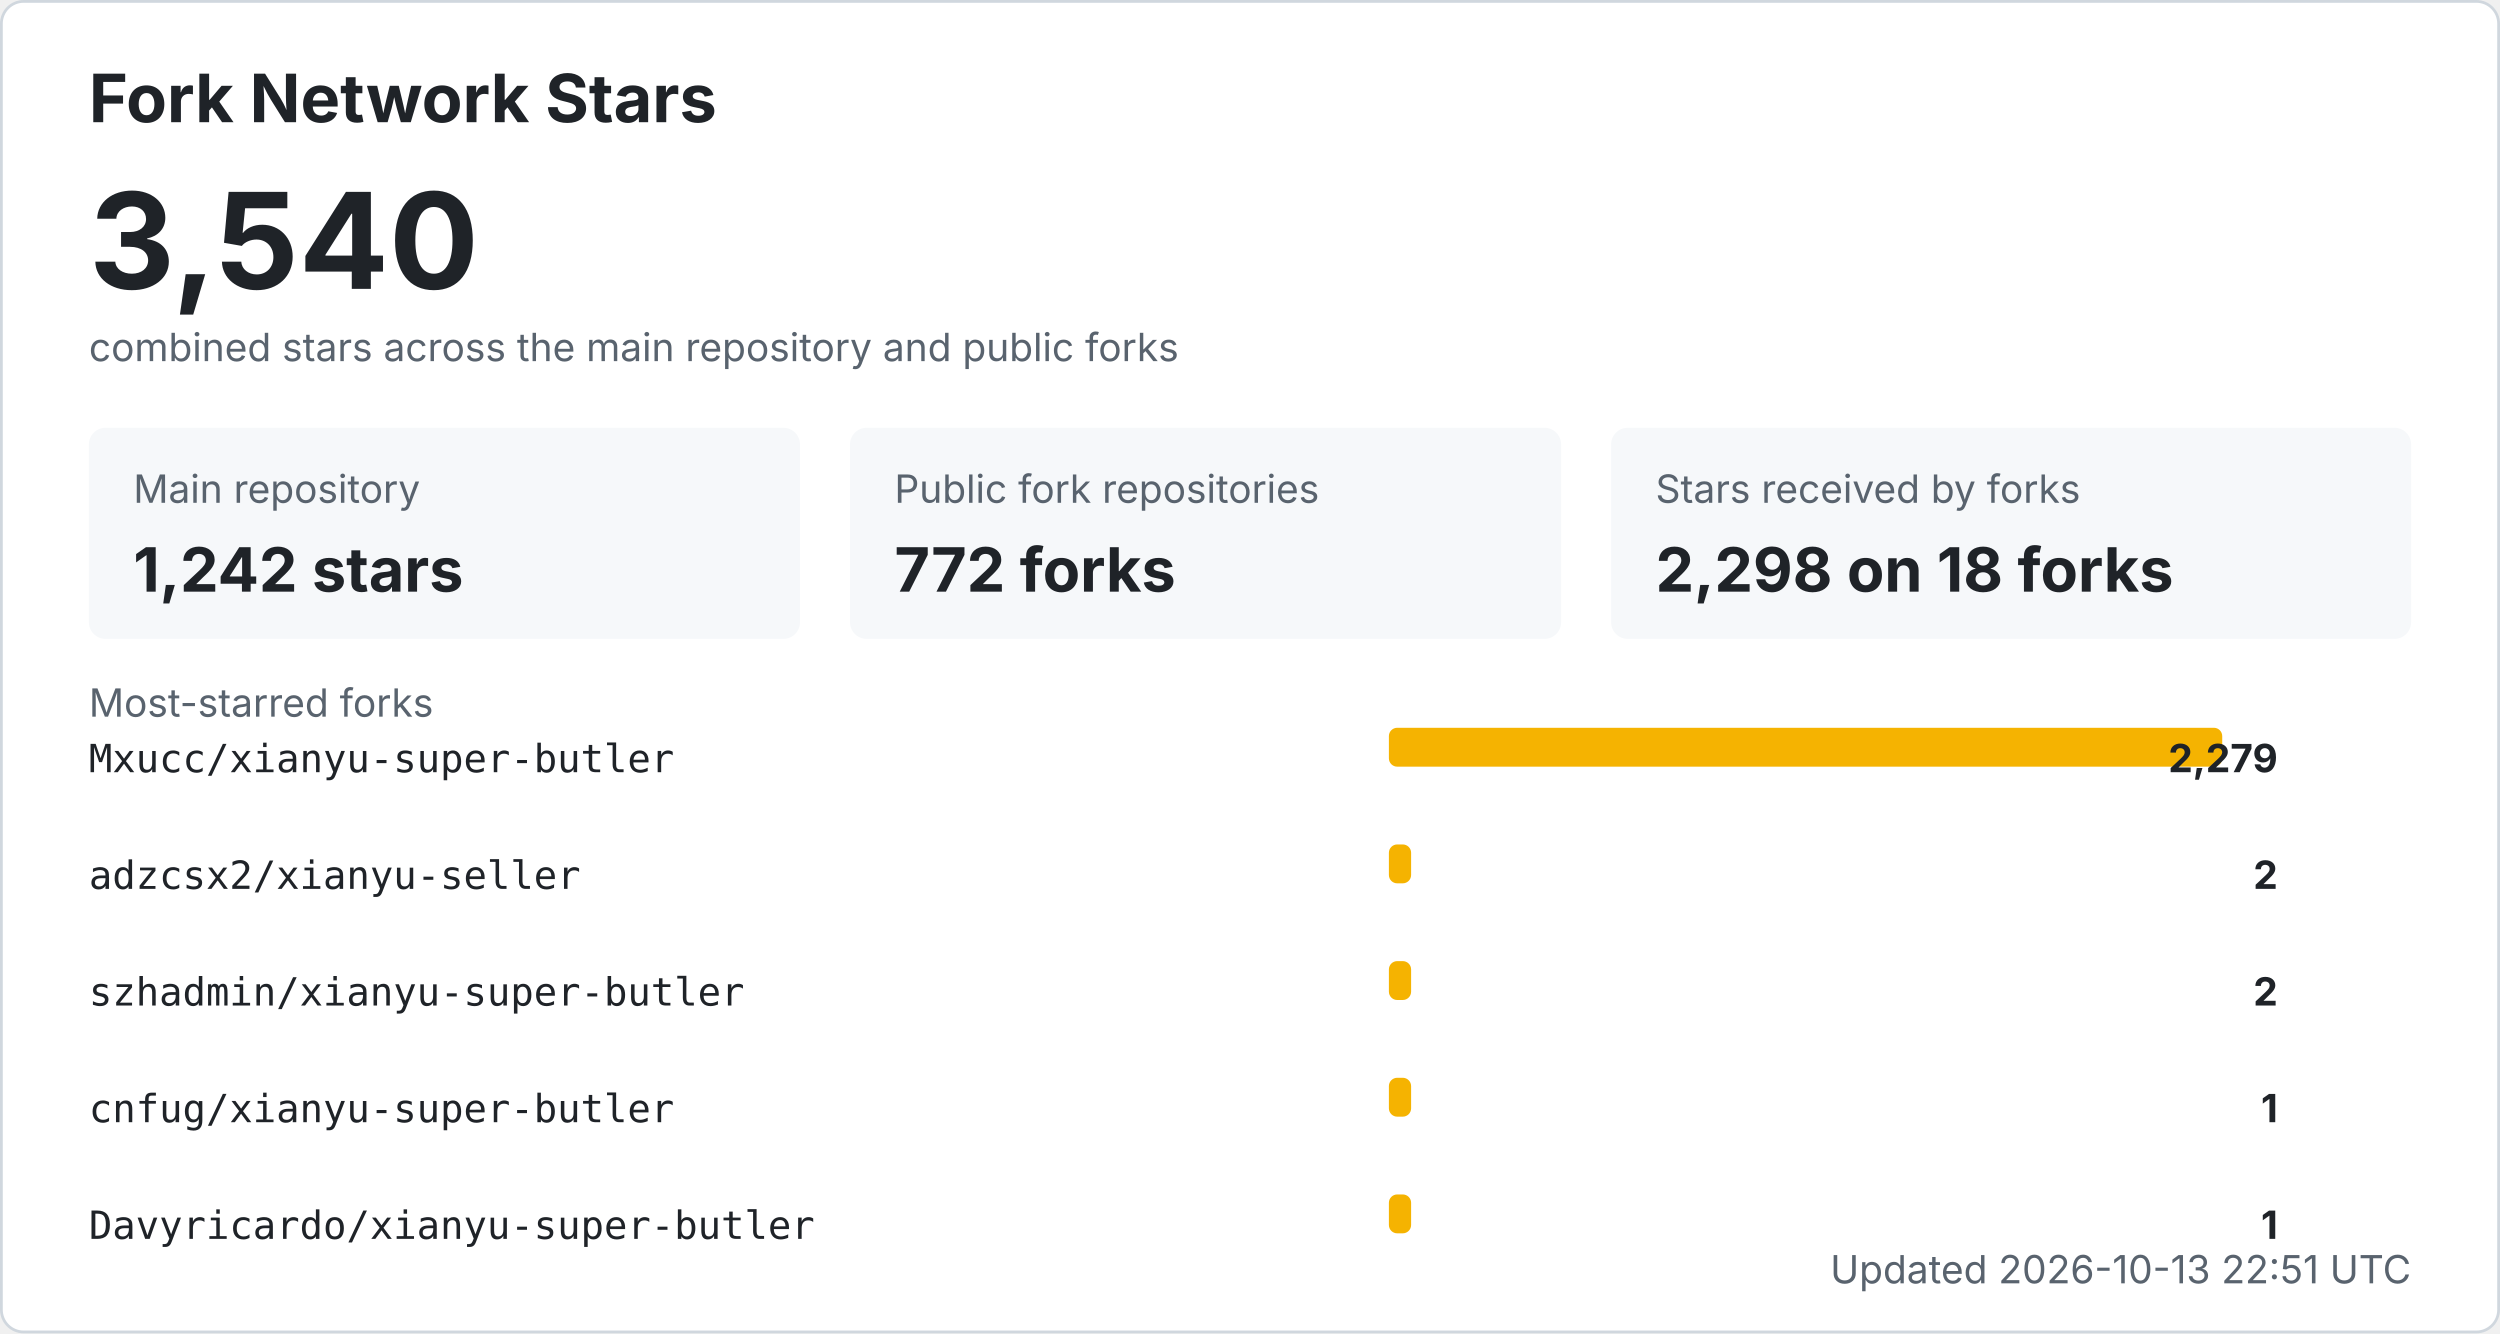
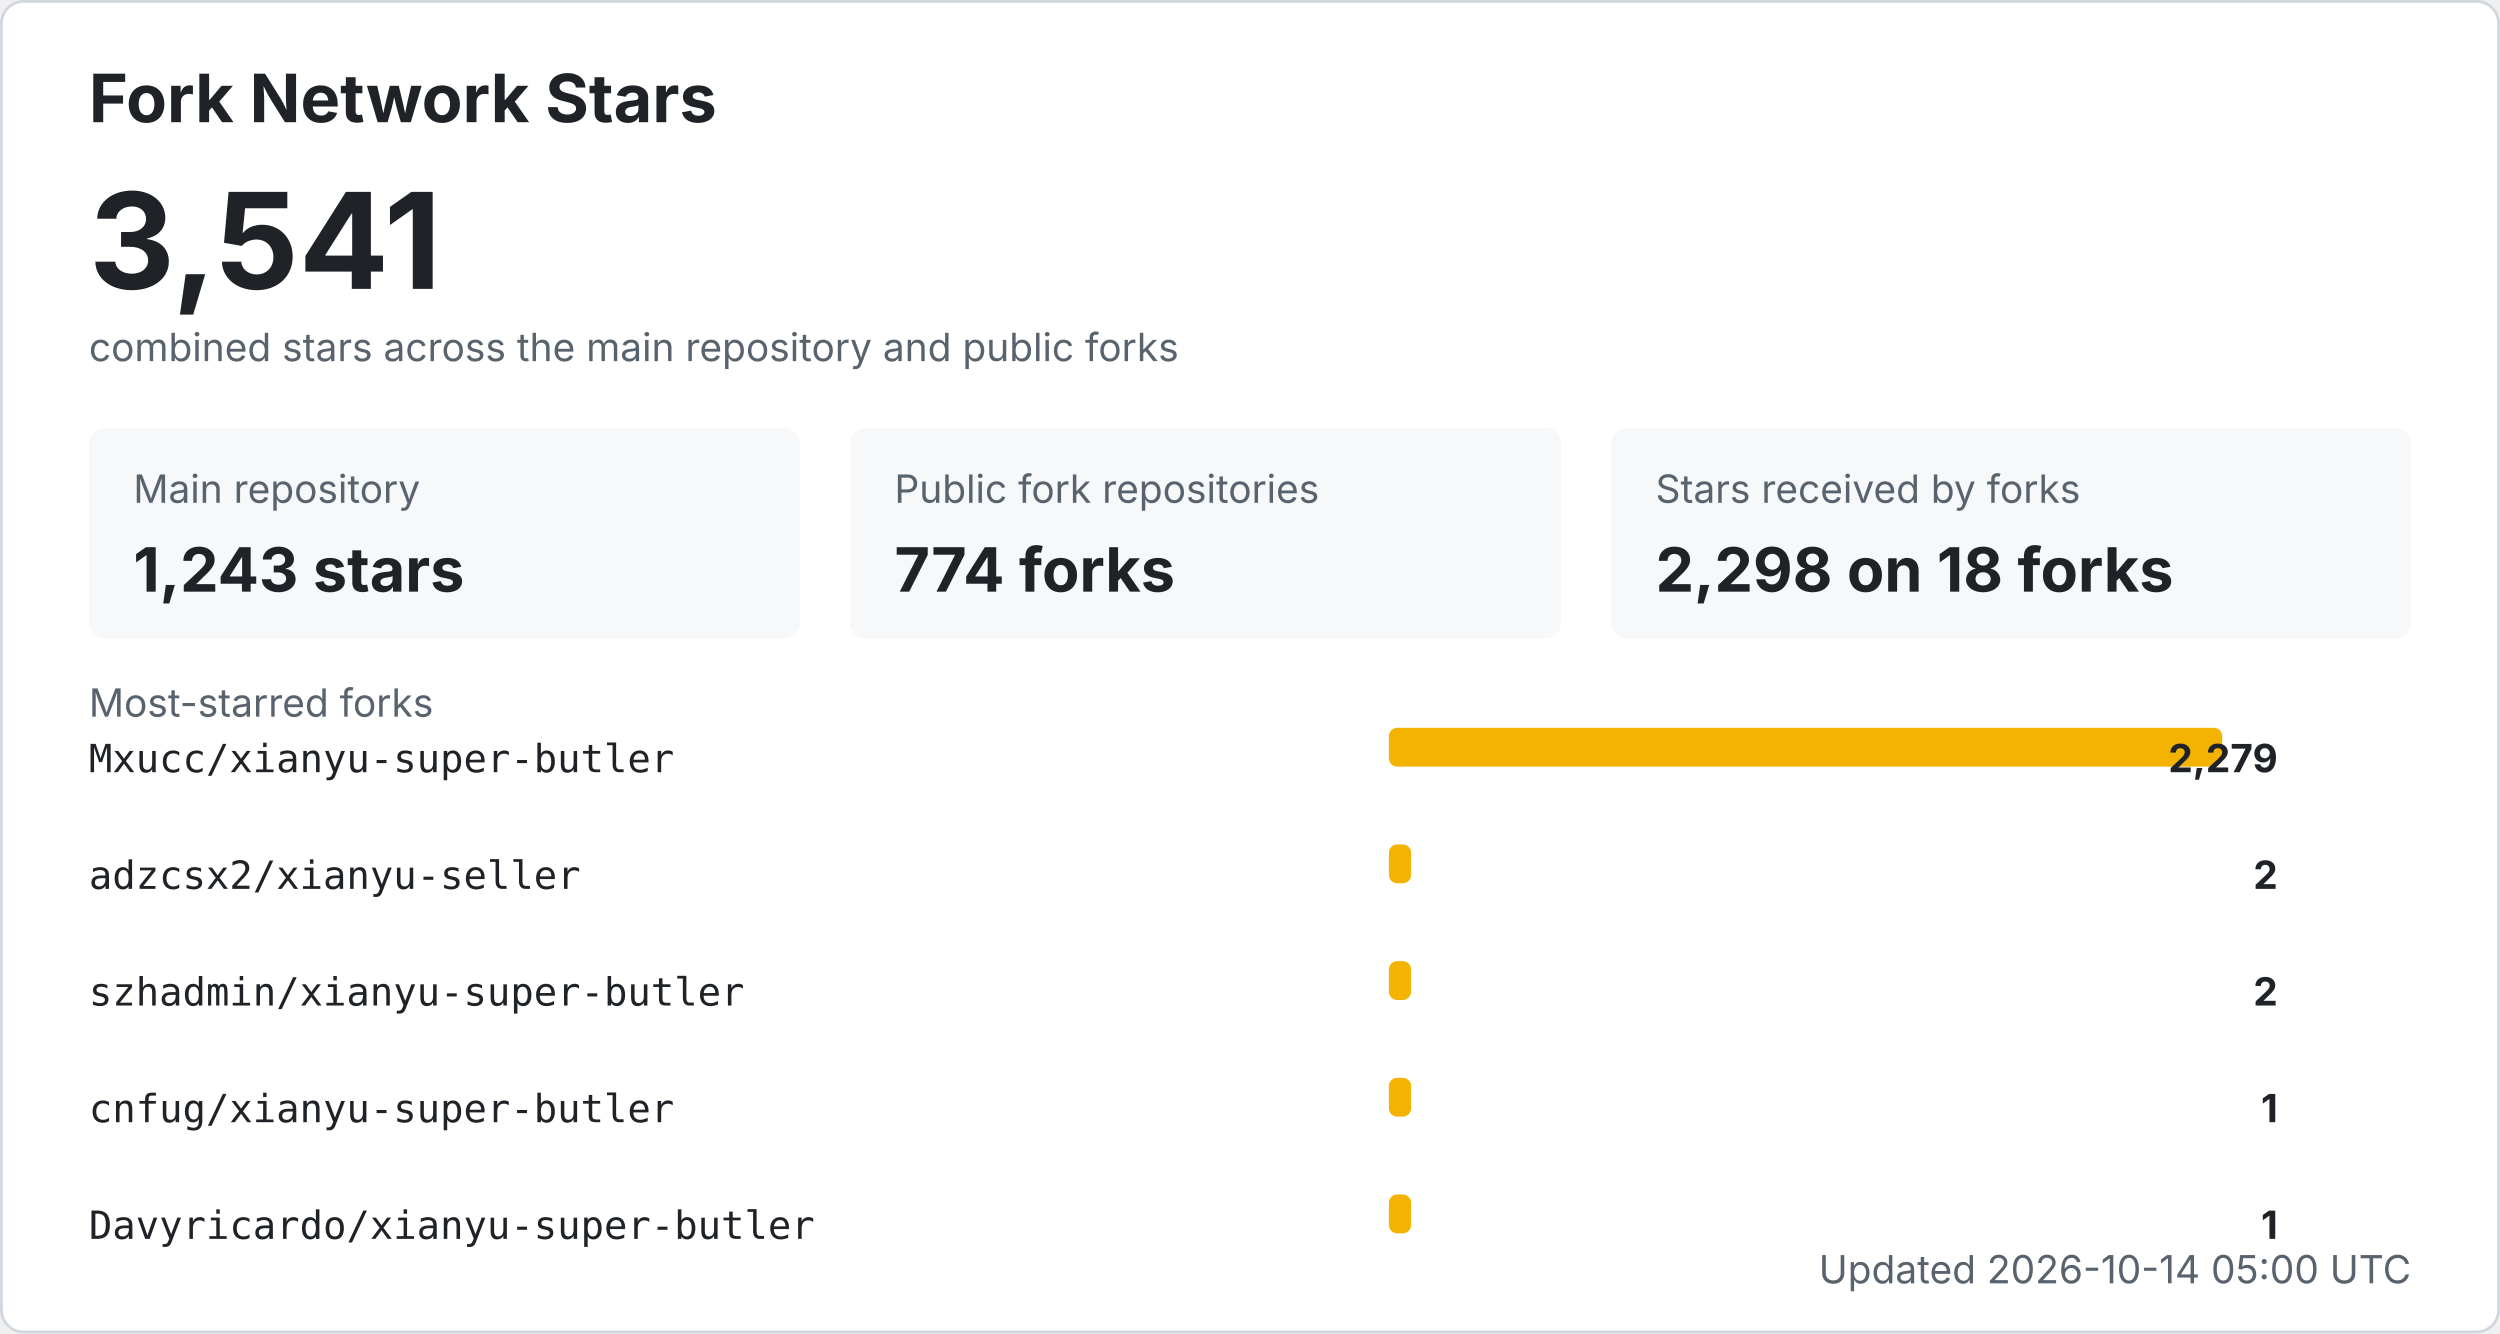
<svg xmlns="http://www.w3.org/2000/svg" width="900" height="480" viewBox="0 0 900 480" role="img" aria-labelledby="title desc">
  <style>
    .bg { fill: #ffffff; stroke: #d0d7de; }
    .title { fill: #1f2328; font: 700 24px -apple-system, BlinkMacSystemFont, "Segoe UI", sans-serif; }
    .total { fill: #1f2328; font: 700 48px -apple-system, BlinkMacSystemFont, "Segoe UI", sans-serif; }
    .label { fill: #59636e; font: 14px -apple-system, BlinkMacSystemFont, "Segoe UI", sans-serif; }
    .metric { fill: #1f2328; font: 700 22px -apple-system, BlinkMacSystemFont, "Segoe UI", sans-serif; }
    .repo { fill: #1f2328; font: 14px ui-monospace, SFMono-Regular, Consolas, monospace; }
    .count { fill: #1f2328; font: 700 14px -apple-system, BlinkMacSystemFont, "Segoe UI", sans-serif; }
    .muted { fill: #59636e; font: 14px -apple-system, BlinkMacSystemFont, "Segoe UI", sans-serif; }
    .card { fill: #f6f8fa; }
    .bar { fill: #f5b301; }
    @media (prefers-color-scheme: dark) {
      .bg { fill: #0d1117; stroke: #30363d; }
      .title, .total, .metric, .repo, .count { fill: #f0f6fc; }
      .label, .muted { fill: #8b949e; }
      .card { fill: #161b22; }
    }
  </style>
  <rect x="0.5" y="0.5" width="899" height="479" rx="8" class="bg" />
  <text x="32" y="44" class="title">Fork Network Stars</text>
-   <text x="32" y="104" class="total">3,540</text>
+   <text x="32" y="104" class="total">3,541</text>
  <text x="32" y="130" class="label">combined stars across the main repository and public forks</text>
  <rect x="32" y="154" width="256" height="76" rx="6" class="card" />
  <text x="48" y="181" class="label">Main repository</text>
-   <text x="48" y="213" class="metric">1,242 stars</text>
+   <text x="48" y="213" class="metric">1,243 stars</text>
  <rect x="306" y="154" width="256" height="76" rx="6" class="card" />
  <text x="322" y="181" class="label">Public fork repositories</text>
-   <text x="322" y="213" class="metric">772 forks</text>
+   <text x="322" y="213" class="metric">774 forks</text>
  <rect x="580" y="154" width="288" height="76" rx="6" class="card" />
  <text x="596" y="181" class="label">Stars received by forks</text>
  <text x="596" y="213" class="metric">2,298 on 18 forks</text>
  <text x="32" y="258" class="label">Most-starred forks</text>
  <text x="32" y="278" class="repo">Mxucc/xianyu-super-butler</text>
  <rect x="500" y="262" width="300" height="14" rx="3" class="bar" />
  <text x="820" y="278" text-anchor="end" class="count">2,279</text>
  <text x="32" y="320" class="repo">adzcsx2/xianyu-seller</text>
  <rect x="500" y="304" width="8" height="14" rx="3" class="bar" />
  <text x="820" y="320" text-anchor="end" class="count">2</text>
  <text x="32" y="362" class="repo">szhadmin/xianyu-super-butler</text>
  <rect x="500" y="346" width="8" height="14" rx="3" class="bar" />
  <text x="820" y="362" text-anchor="end" class="count">2</text>
  <text x="32" y="404" class="repo">cnfug/xianyu-super-butler</text>
  <rect x="500" y="388" width="8" height="14" rx="3" class="bar" />
  <text x="820" y="404" text-anchor="end" class="count">1</text>
  <text x="32" y="446" class="repo">Davyricardo/xianyu-super-butler</text>
  <rect x="500" y="430" width="8" height="14" rx="3" class="bar" />
  <text x="820" y="446" text-anchor="end" class="count">1</text>
-   <text x="868" y="462" text-anchor="end" class="label">Updated 2026-10-13 22:51 UTC</text>
+   <text x="868" y="462" text-anchor="end" class="label">Updated 2026-10-14 05:00 UTC</text>
</svg>
